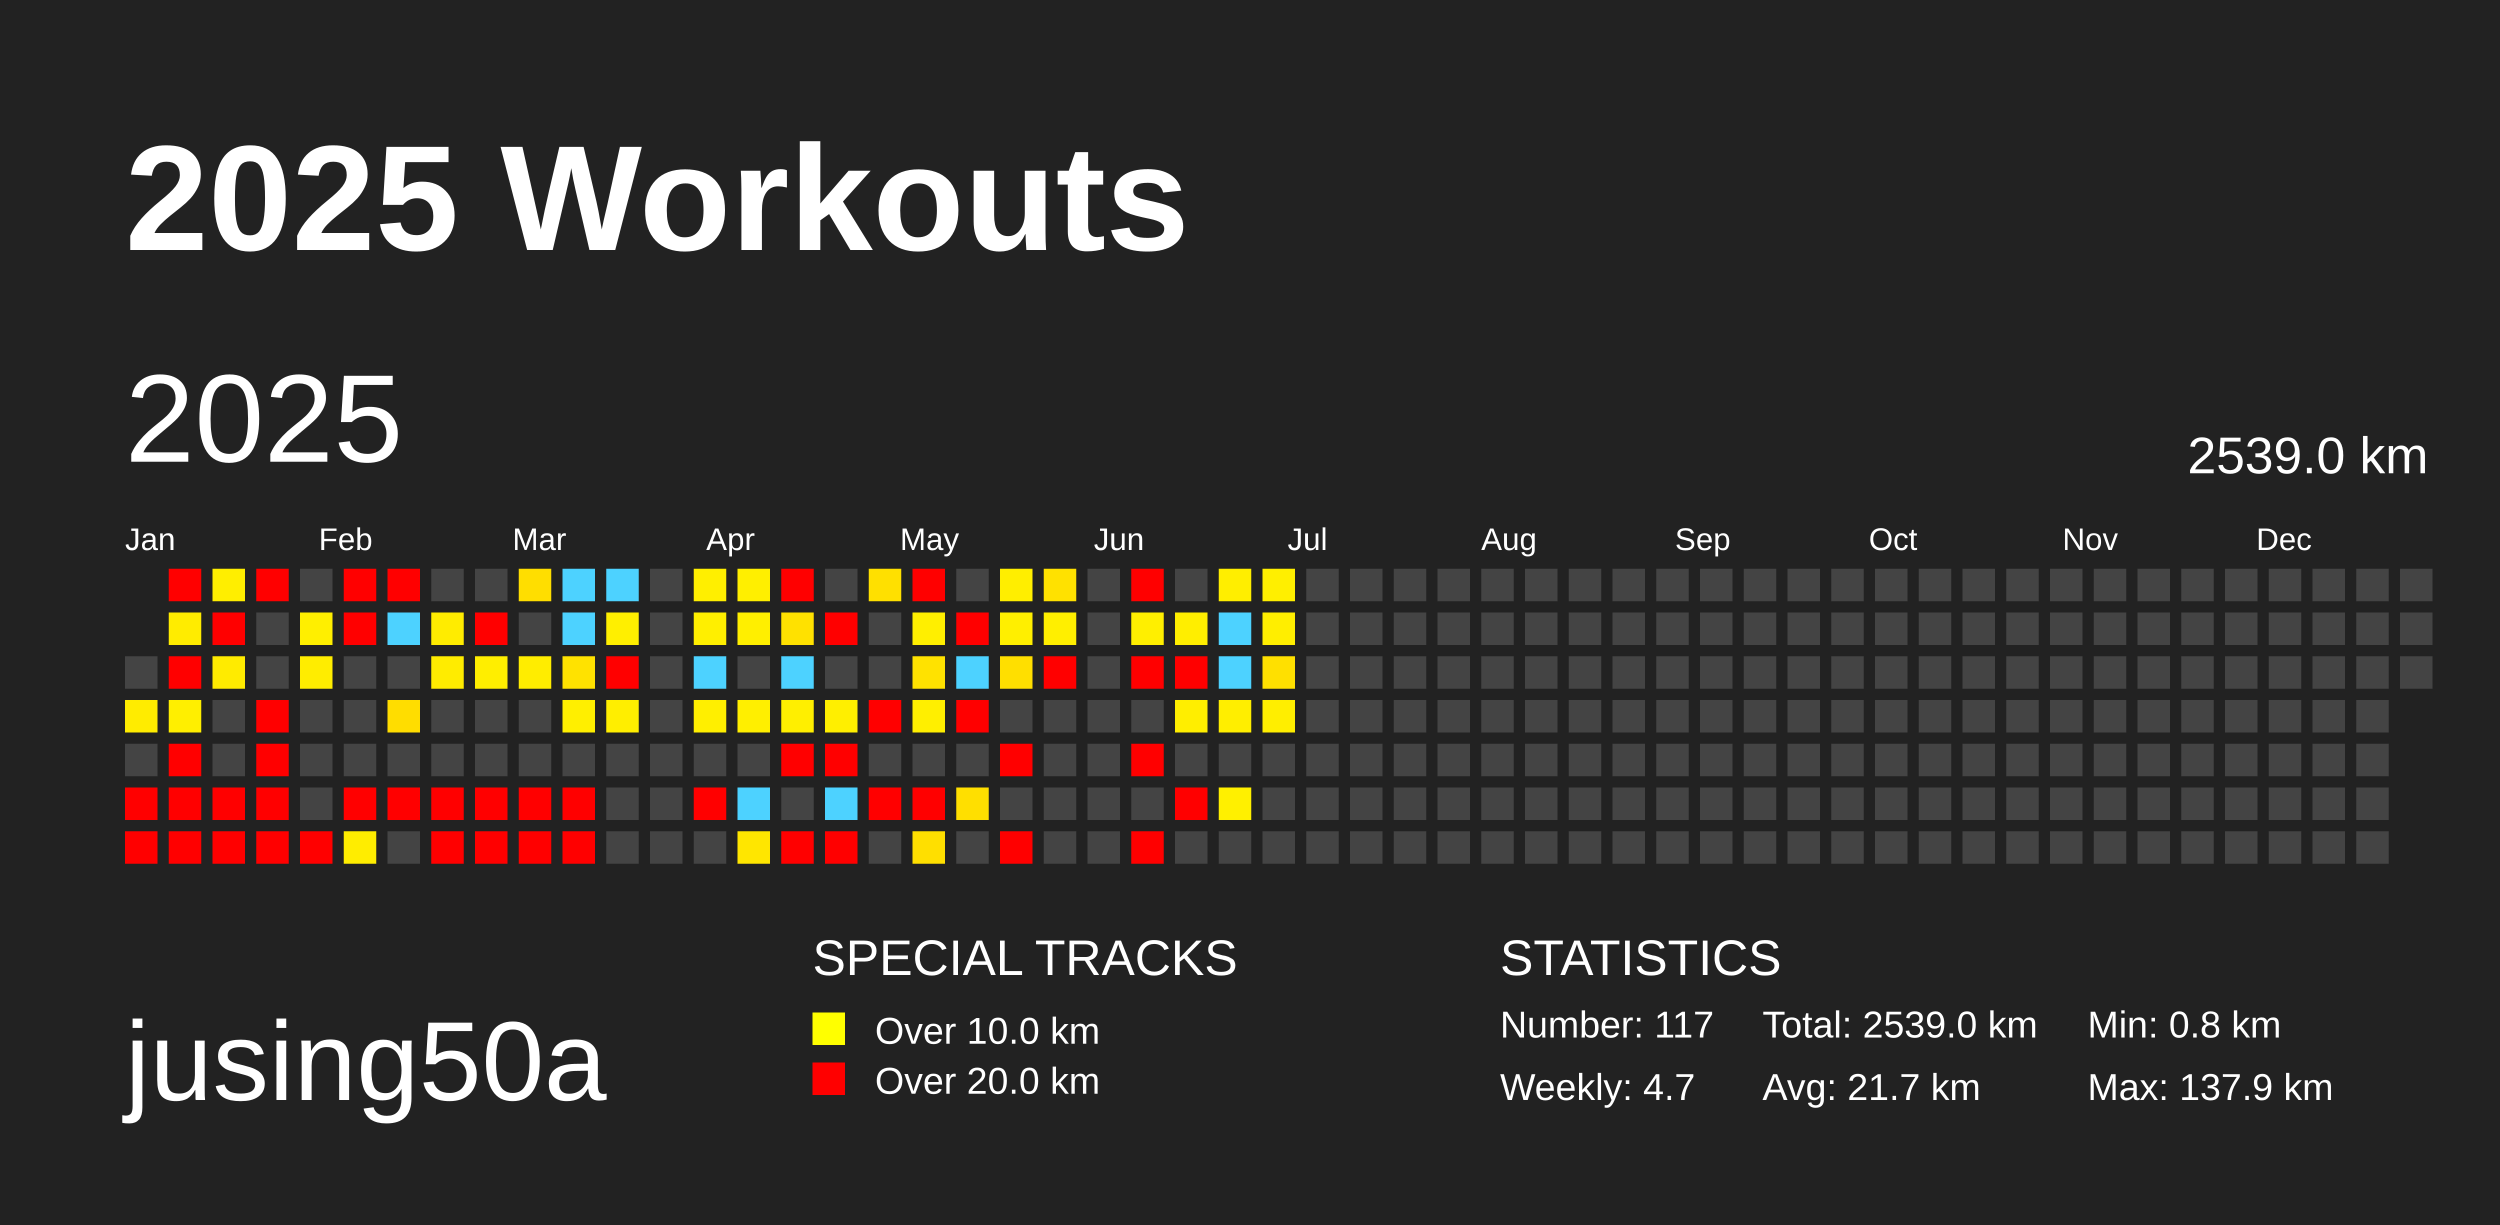
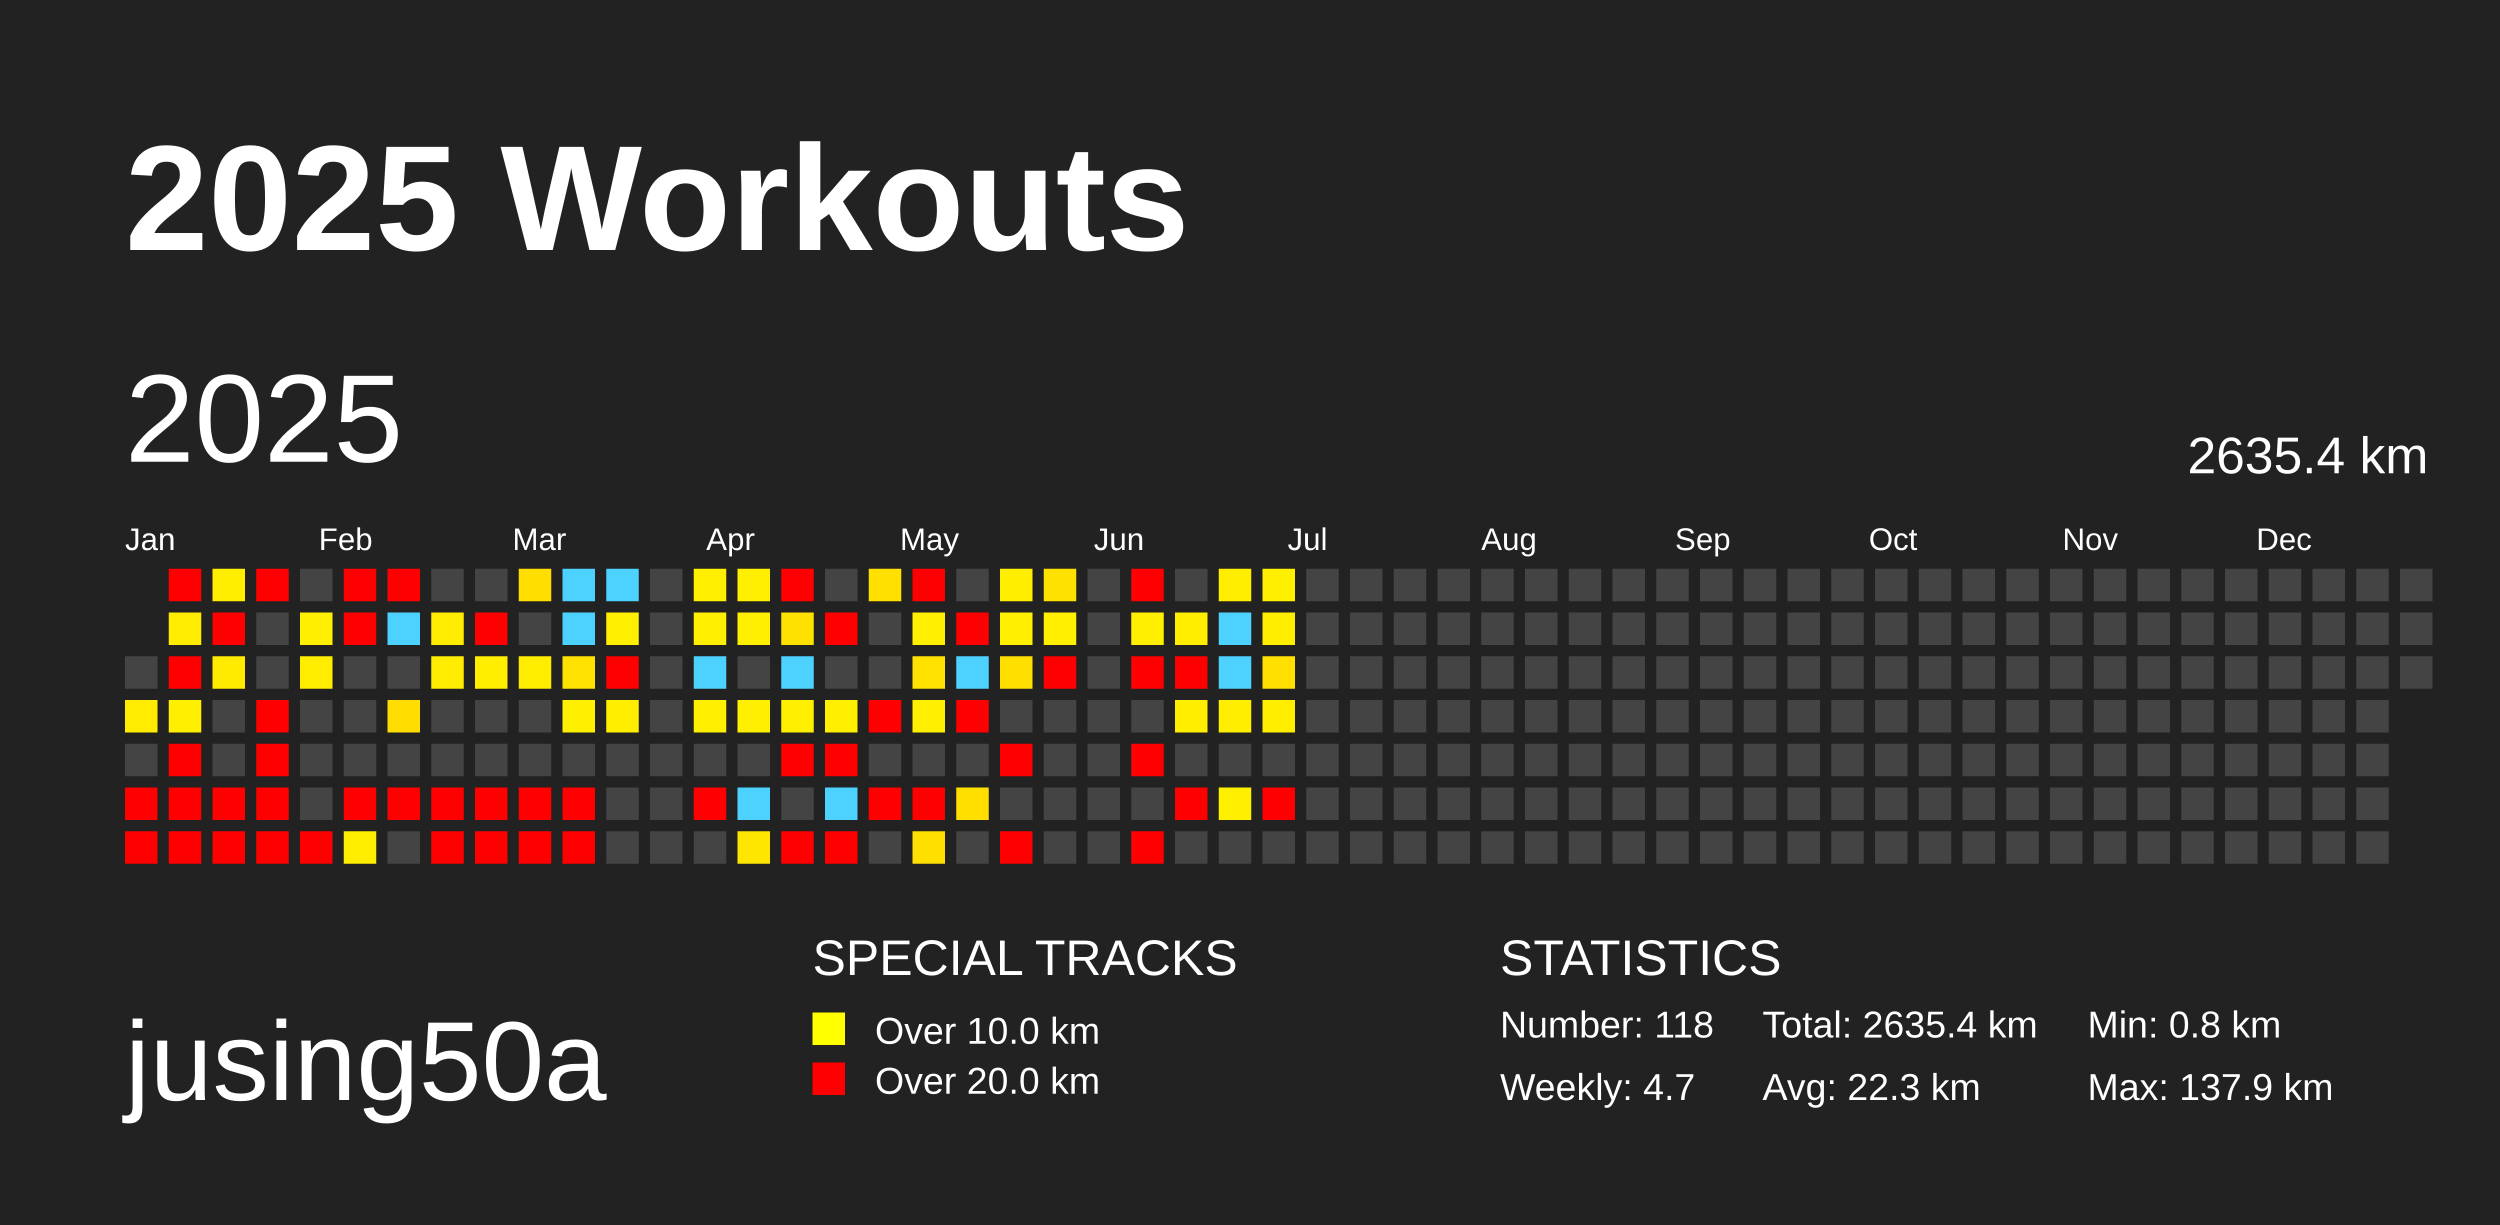
<svg xmlns="http://www.w3.org/2000/svg" baseProfile="full" height="98mm" version="1.1" viewBox="0,0,200,98" width="200mm">
  <defs />
  <rect fill="#222222" height="98" width="200" x="0" y="0" />
  <text fill="#FFFFFF" style="font-size:12px; font-family:Arial; font-weight:bold;" x="10" y="20">2025 Workouts</text>
  <text fill="#FFFFFF" style="font-size:9px; font-family:Arial" x="10" y="88">jusing50a</text>
  <text fill="#FFFFFF" style="font-size:4px; font-family:Arial" x="65" y="78">SPECIAL TRACKS</text>
  <rect fill="yellow" height="2.6" width="2.6" x="65" y="81" />
  <text fill="#FFFFFF" style="font-size:3px; font-family:Arial" x="70" y="83.5">Over 10.0 km</text>
  <rect fill="red" height="2.6" width="2.6" x="65" y="85" />
  <text fill="#FFFFFF" style="font-size:3px; font-family:Arial" x="70" y="87.5">Over 20.0 km</text>
  <text fill="#FFFFFF" style="font-size:4px; font-family:Arial" x="120" y="78">STATISTICS</text>
-   <text fill="#FFFFFF" style="font-size:3px; font-family:Arial" x="120" y="83">Number: 117</text>
+   <text fill="#FFFFFF" style="font-size:3px; font-family:Arial" x="120" y="83">Number: 118</text>
  <text fill="#FFFFFF" style="font-size:3px; font-family:Arial" x="120" y="88">Weekly: 4.7</text>
-   <text fill="#FFFFFF" style="font-size:3px; font-family:Arial" x="141" y="83">Total: 2539.0 km</text>
-   <text fill="#FFFFFF" style="font-size:3px; font-family:Arial" x="141" y="88">Avg: 21.7 km</text>
+   <text fill="#FFFFFF" style="font-size:3px; font-family:Arial" x="141" y="83">Total: 2635.4 km</text>
+   <text fill="#FFFFFF" style="font-size:3px; font-family:Arial" x="141" y="88">Avg: 22.3 km</text>
  <text fill="#FFFFFF" style="font-size:3px; font-family:Arial" x="167" y="83">Min: 0.8 km</text>
  <text fill="#FFFFFF" style="font-size:3px; font-family:Arial" x="167" y="88">Max: 137.9 km</text>
  <text dominant-baseline="hanging" fill="#FFFFFF" style="font-size:10.0px; font-family:Arial;" x="10" y="30">2025</text>
-   <text dominant-baseline="hanging" fill="#FFFFFF" style="font-size:4.125px; font-family:Arial;" x="175" y="35">2539.0 km</text>
+   <text dominant-baseline="hanging" fill="#FFFFFF" style="font-size:4.125px; font-family:Arial;" x="175" y="35">2635.4 km</text>
  <text fill="#FFFFFF" style="font-size:2.5px; font-family:Arial" x="10.0" y="44">Jan</text>
  <text fill="#FFFFFF" style="font-size:2.5px; font-family:Arial" x="25.5" y="44">Feb</text>
  <text fill="#FFFFFF" style="font-size:2.5px; font-family:Arial" x="41.0" y="44">Mar</text>
  <text fill="#FFFFFF" style="font-size:2.5px; font-family:Arial" x="56.5" y="44">Apr</text>
  <text fill="#FFFFFF" style="font-size:2.5px; font-family:Arial" x="72.0" y="44">May</text>
  <text fill="#FFFFFF" style="font-size:2.5px; font-family:Arial" x="87.5" y="44">Jun</text>
  <text fill="#FFFFFF" style="font-size:2.5px; font-family:Arial" x="103.0" y="44">Jul</text>
  <text fill="#FFFFFF" style="font-size:2.5px; font-family:Arial" x="118.5" y="44">Aug</text>
  <text fill="#FFFFFF" style="font-size:2.5px; font-family:Arial" x="134.0" y="44">Sep</text>
  <text fill="#FFFFFF" style="font-size:2.5px; font-family:Arial" x="149.5" y="44">Oct</text>
  <text fill="#FFFFFF" style="font-size:2.5px; font-family:Arial" x="165.0" y="44">Nov</text>
  <text fill="#FFFFFF" style="font-size:2.5px; font-family:Arial" x="180.5" y="44">Dec</text>
  <rect fill="#444444" height="2.6" width="2.6" x="10.0" y="52.5" />
  <rect fill="#ffec00" height="2.6" width="2.6" x="10.0" y="56.0" />
  <rect fill="#444444" height="2.6" width="2.6" x="10.0" y="59.5" />
  <rect fill="red" height="2.6" width="2.6" x="10.0" y="63.0" />
  <rect fill="red" height="2.6" width="2.6" x="10.0" y="66.5" />
  <rect fill="red" height="2.6" width="2.6" x="13.5" y="45.5" />
  <rect fill="#ffec00" height="2.6" width="2.6" x="13.5" y="49.0" />
  <rect fill="red" height="2.6" width="2.6" x="13.5" y="52.5" />
  <rect fill="#ffef00" height="2.6" width="2.6" x="13.5" y="56.0" />
  <rect fill="red" height="2.6" width="2.6" x="13.5" y="59.5" />
  <rect fill="red" height="2.6" width="2.6" x="13.5" y="63.0" />
  <rect fill="red" height="2.6" width="2.6" x="13.5" y="66.5" />
  <rect fill="#ffee00" height="2.6" width="2.6" x="17.0" y="45.5" />
  <rect fill="red" height="2.6" width="2.6" x="17.0" y="49.0" />
  <rect fill="#ffeb00" height="2.6" width="2.6" x="17.0" y="52.5" />
  <rect fill="#444444" height="2.6" width="2.6" x="17.0" y="56.0" />
  <rect fill="#444444" height="2.6" width="2.6" x="17.0" y="59.5" />
  <rect fill="red" height="2.6" width="2.6" x="17.0" y="63.0" />
  <rect fill="red" height="2.6" width="2.6" x="17.0" y="66.5" />
  <rect fill="red" height="2.6" width="2.6" x="20.5" y="45.5" />
  <rect fill="#444444" height="2.6" width="2.6" x="20.5" y="49.0" />
  <rect fill="#444444" height="2.6" width="2.6" x="20.5" y="52.5" />
  <rect fill="red" height="2.6" width="2.6" x="20.5" y="56.0" />
  <rect fill="red" height="2.6" width="2.6" x="20.5" y="59.5" />
  <rect fill="red" height="2.6" width="2.6" x="20.5" y="63.0" />
  <rect fill="red" height="2.6" width="2.6" x="20.5" y="66.5" />
  <rect fill="#444444" height="2.6" width="2.6" x="24.0" y="45.5" />
  <rect fill="#ffef00" height="2.6" width="2.6" x="24.0" y="49.0" />
  <rect fill="#ffed00" height="2.6" width="2.6" x="24.0" y="52.5" />
  <rect fill="#444444" height="2.6" width="2.6" x="24.0" y="56.0" />
  <rect fill="#444444" height="2.6" width="2.6" x="24.0" y="59.5" />
  <rect fill="#444444" height="2.6" width="2.6" x="24.0" y="63.0" />
  <rect fill="red" height="2.6" width="2.6" x="24.0" y="66.5" />
  <rect fill="red" height="2.6" width="2.6" x="27.5" y="45.5" />
  <rect fill="red" height="2.6" width="2.6" x="27.5" y="49.0" />
  <rect fill="#444444" height="2.6" width="2.6" x="27.5" y="52.5" />
  <rect fill="#444444" height="2.6" width="2.6" x="27.5" y="56.0" />
  <rect fill="#444444" height="2.6" width="2.6" x="27.5" y="59.5" />
  <rect fill="red" height="2.6" width="2.6" x="27.5" y="63.0" />
  <rect fill="#ffed00" height="2.6" width="2.6" x="27.5" y="66.5" />
  <rect fill="red" height="2.6" width="2.6" x="31.0" y="45.5" />
  <rect fill="#4dd2ff" height="2.6" width="2.6" x="31.0" y="49.0" />
  <rect fill="#444444" height="2.6" width="2.6" x="31.0" y="52.5" />
  <rect fill="#ffdd00" height="2.6" width="2.6" x="31.0" y="56.0" />
  <rect fill="#444444" height="2.6" width="2.6" x="31.0" y="59.5" />
  <rect fill="red" height="2.6" width="2.6" x="31.0" y="63.0" />
  <rect fill="#444444" height="2.6" width="2.6" x="31.0" y="66.5" />
  <rect fill="#444444" height="2.6" width="2.6" x="34.5" y="45.5" />
  <rect fill="#ffec00" height="2.6" width="2.6" x="34.5" y="49.0" />
  <rect fill="#ffec00" height="2.6" width="2.6" x="34.5" y="52.5" />
  <rect fill="#444444" height="2.6" width="2.6" x="34.5" y="56.0" />
  <rect fill="#444444" height="2.6" width="2.6" x="34.5" y="59.5" />
  <rect fill="red" height="2.6" width="2.6" x="34.5" y="63.0" />
  <rect fill="red" height="2.6" width="2.6" x="34.5" y="66.5" />
  <rect fill="#444444" height="2.6" width="2.6" x="38.0" y="45.5" />
  <rect fill="red" height="2.6" width="2.6" x="38.0" y="49.0" />
  <rect fill="#ffee00" height="2.6" width="2.6" x="38.0" y="52.5" />
  <rect fill="#444444" height="2.6" width="2.6" x="38.0" y="56.0" />
  <rect fill="#444444" height="2.6" width="2.6" x="38.0" y="59.5" />
  <rect fill="red" height="2.6" width="2.6" x="38.0" y="63.0" />
  <rect fill="red" height="2.6" width="2.6" x="38.0" y="66.5" />
  <rect fill="#ffde00" height="2.6" width="2.6" x="41.5" y="45.5" />
  <rect fill="#444444" height="2.6" width="2.6" x="41.5" y="49.0" />
  <rect fill="#ffed00" height="2.6" width="2.6" x="41.5" y="52.5" />
  <rect fill="#444444" height="2.6" width="2.6" x="41.5" y="56.0" />
  <rect fill="#444444" height="2.6" width="2.6" x="41.5" y="59.5" />
  <rect fill="red" height="2.6" width="2.6" x="41.5" y="63.0" />
  <rect fill="red" height="2.6" width="2.6" x="41.5" y="66.5" />
  <rect fill="#4dd2ff" height="2.6" width="2.6" x="45.0" y="45.5" />
  <rect fill="#4dd2ff" height="2.6" width="2.6" x="45.0" y="49.0" />
  <rect fill="#ffe200" height="2.6" width="2.6" x="45.0" y="52.5" />
  <rect fill="#ffef00" height="2.6" width="2.6" x="45.0" y="56.0" />
  <rect fill="#444444" height="2.6" width="2.6" x="45.0" y="59.5" />
  <rect fill="red" height="2.6" width="2.6" x="45.0" y="63.0" />
  <rect fill="red" height="2.6" width="2.6" x="45.0" y="66.5" />
  <rect fill="#4dd2ff" height="2.6" width="2.6" x="48.5" y="45.5" />
  <rect fill="#ffef00" height="2.6" width="2.6" x="48.5" y="49.0" />
  <rect fill="red" height="2.6" width="2.6" x="48.5" y="52.5" />
  <rect fill="#ffee00" height="2.6" width="2.6" x="48.5" y="56.0" />
  <rect fill="#444444" height="2.6" width="2.6" x="48.5" y="59.5" />
  <rect fill="#444444" height="2.6" width="2.6" x="48.5" y="63.0" />
  <rect fill="#444444" height="2.6" width="2.6" x="48.5" y="66.5" />
  <rect fill="#444444" height="2.6" width="2.6" x="52.0" y="45.5" />
  <rect fill="#444444" height="2.6" width="2.6" x="52.0" y="49.0" />
  <rect fill="#444444" height="2.6" width="2.6" x="52.0" y="52.5" />
  <rect fill="#444444" height="2.6" width="2.6" x="52.0" y="56.0" />
  <rect fill="#444444" height="2.6" width="2.6" x="52.0" y="59.5" />
  <rect fill="#444444" height="2.6" width="2.6" x="52.0" y="63.0" />
  <rect fill="#444444" height="2.6" width="2.6" x="52.0" y="66.5" />
  <rect fill="#ffef00" height="2.6" width="2.6" x="55.5" y="45.5" />
  <rect fill="#ffef00" height="2.6" width="2.6" x="55.5" y="49.0" />
  <rect fill="#4dd2ff" height="2.6" width="2.6" x="55.5" y="52.5" />
  <rect fill="#ffef00" height="2.6" width="2.6" x="55.5" y="56.0" />
  <rect fill="#444444" height="2.6" width="2.6" x="55.5" y="59.5" />
  <rect fill="red" height="2.6" width="2.6" x="55.5" y="63.0" />
  <rect fill="#444444" height="2.6" width="2.6" x="55.5" y="66.5" />
  <rect fill="#ffef00" height="2.6" width="2.6" x="59.0" y="45.5" />
  <rect fill="#ffef00" height="2.6" width="2.6" x="59.0" y="49.0" />
  <rect fill="#444444" height="2.6" width="2.6" x="59.0" y="52.5" />
  <rect fill="#ffef00" height="2.6" width="2.6" x="59.0" y="56.0" />
  <rect fill="#444444" height="2.6" width="2.6" x="59.0" y="59.5" />
  <rect fill="#4dd2ff" height="2.6" width="2.6" x="59.0" y="63.0" />
  <rect fill="#ffe600" height="2.6" width="2.6" x="59.0" y="66.5" />
  <rect fill="red" height="2.6" width="2.6" x="62.5" y="45.5" />
  <rect fill="#ffe100" height="2.6" width="2.6" x="62.5" y="49.0" />
  <rect fill="#4dd2ff" height="2.6" width="2.6" x="62.5" y="52.5" />
  <rect fill="#ffef00" height="2.6" width="2.6" x="62.5" y="56.0" />
  <rect fill="red" height="2.6" width="2.6" x="62.5" y="59.5" />
  <rect fill="#444444" height="2.6" width="2.6" x="62.5" y="63.0" />
  <rect fill="red" height="2.6" width="2.6" x="62.5" y="66.5" />
  <rect fill="#444444" height="2.6" width="2.6" x="66.0" y="45.5" />
  <rect fill="red" height="2.6" width="2.6" x="66.0" y="49.0" />
  <rect fill="#444444" height="2.6" width="2.6" x="66.0" y="52.5" />
  <rect fill="#ffef00" height="2.6" width="2.6" x="66.0" y="56.0" />
  <rect fill="red" height="2.6" width="2.6" x="66.0" y="59.5" />
  <rect fill="#4dd2ff" height="2.6" width="2.6" x="66.0" y="63.0" />
  <rect fill="red" height="2.6" width="2.6" x="66.0" y="66.5" />
  <rect fill="#ffe000" height="2.6" width="2.6" x="69.5" y="45.5" />
  <rect fill="#444444" height="2.6" width="2.6" x="69.5" y="49.0" />
  <rect fill="#444444" height="2.6" width="2.6" x="69.5" y="52.5" />
  <rect fill="red" height="2.6" width="2.6" x="69.5" y="56.0" />
  <rect fill="#444444" height="2.6" width="2.6" x="69.5" y="59.5" />
  <rect fill="red" height="2.6" width="2.6" x="69.5" y="63.0" />
  <rect fill="#444444" height="2.6" width="2.6" x="69.5" y="66.5" />
  <rect fill="red" height="2.6" width="2.6" x="73.0" y="45.5" />
  <rect fill="#ffef00" height="2.6" width="2.6" x="73.0" y="49.0" />
  <rect fill="#ffe200" height="2.6" width="2.6" x="73.0" y="52.5" />
  <rect fill="#ffef00" height="2.6" width="2.6" x="73.0" y="56.0" />
  <rect fill="#444444" height="2.6" width="2.6" x="73.0" y="59.5" />
  <rect fill="red" height="2.6" width="2.6" x="73.0" y="63.0" />
  <rect fill="#ffdf00" height="2.6" width="2.6" x="73.0" y="66.5" />
  <rect fill="#444444" height="2.6" width="2.6" x="76.5" y="45.5" />
  <rect fill="red" height="2.6" width="2.6" x="76.5" y="49.0" />
  <rect fill="#4dd2ff" height="2.6" width="2.6" x="76.5" y="52.5" />
  <rect fill="red" height="2.6" width="2.6" x="76.5" y="56.0" />
  <rect fill="#444444" height="2.6" width="2.6" x="76.5" y="59.5" />
  <rect fill="#ffdf00" height="2.6" width="2.6" x="76.5" y="63.0" />
  <rect fill="#444444" height="2.6" width="2.6" x="76.5" y="66.5" />
  <rect fill="#ffee00" height="2.6" width="2.6" x="80.0" y="45.5" />
  <rect fill="#ffef00" height="2.6" width="2.6" x="80.0" y="49.0" />
  <rect fill="#ffdf00" height="2.6" width="2.6" x="80.0" y="52.5" />
  <rect fill="#444444" height="2.6" width="2.6" x="80.0" y="56.0" />
  <rect fill="red" height="2.6" width="2.6" x="80.0" y="59.5" />
  <rect fill="#444444" height="2.6" width="2.6" x="80.0" y="63.0" />
  <rect fill="red" height="2.6" width="2.6" x="80.0" y="66.5" />
  <rect fill="#ffe100" height="2.6" width="2.6" x="83.5" y="45.5" />
  <rect fill="#ffef00" height="2.6" width="2.6" x="83.5" y="49.0" />
  <rect fill="red" height="2.6" width="2.6" x="83.5" y="52.5" />
  <rect fill="#444444" height="2.6" width="2.6" x="83.5" y="56.0" />
  <rect fill="#444444" height="2.6" width="2.6" x="83.5" y="59.5" />
  <rect fill="#444444" height="2.6" width="2.6" x="83.5" y="63.0" />
  <rect fill="#444444" height="2.6" width="2.6" x="83.5" y="66.5" />
  <rect fill="#444444" height="2.6" width="2.6" x="87.0" y="45.5" />
  <rect fill="#444444" height="2.6" width="2.6" x="87.0" y="49.0" />
  <rect fill="#444444" height="2.6" width="2.6" x="87.0" y="52.5" />
  <rect fill="#444444" height="2.6" width="2.6" x="87.0" y="56.0" />
  <rect fill="#444444" height="2.6" width="2.6" x="87.0" y="59.5" />
  <rect fill="#444444" height="2.6" width="2.6" x="87.0" y="63.0" />
  <rect fill="#444444" height="2.6" width="2.6" x="87.0" y="66.5" />
  <rect fill="red" height="2.6" width="2.6" x="90.5" y="45.5" />
  <rect fill="#ffef00" height="2.6" width="2.6" x="90.5" y="49.0" />
  <rect fill="red" height="2.6" width="2.6" x="90.5" y="52.5" />
  <rect fill="#444444" height="2.6" width="2.6" x="90.5" y="56.0" />
  <rect fill="red" height="2.6" width="2.6" x="90.5" y="59.5" />
  <rect fill="#444444" height="2.6" width="2.6" x="90.5" y="63.0" />
  <rect fill="red" height="2.6" width="2.6" x="90.5" y="66.5" />
  <rect fill="#444444" height="2.6" width="2.6" x="94.0" y="45.5" />
  <rect fill="#ffee00" height="2.6" width="2.6" x="94.0" y="49.0" />
  <rect fill="red" height="2.6" width="2.6" x="94.0" y="52.5" />
  <rect fill="#ffee00" height="2.6" width="2.6" x="94.0" y="56.0" />
  <rect fill="#444444" height="2.6" width="2.6" x="94.0" y="59.5" />
  <rect fill="red" height="2.6" width="2.6" x="94.0" y="63.0" />
  <rect fill="#444444" height="2.6" width="2.6" x="94.0" y="66.5" />
  <rect fill="#ffee00" height="2.6" width="2.6" x="97.5" y="45.5" />
  <rect fill="#4dd2ff" height="2.6" width="2.6" x="97.5" y="49.0" />
  <rect fill="#4dd2ff" height="2.6" width="2.6" x="97.5" y="52.5" />
  <rect fill="#ffee00" height="2.6" width="2.6" x="97.5" y="56.0" />
  <rect fill="#444444" height="2.6" width="2.6" x="97.5" y="59.5" />
  <rect fill="#fff000" height="2.6" width="2.6" x="97.5" y="63.0" />
  <rect fill="#444444" height="2.6" width="2.6" x="97.5" y="66.5" />
  <rect fill="#ffef00" height="2.6" width="2.6" x="101.0" y="45.5" />
  <rect fill="#ffee00" height="2.6" width="2.6" x="101.0" y="49.0" />
  <rect fill="#ffe000" height="2.6" width="2.6" x="101.0" y="52.5" />
  <rect fill="#ffee00" height="2.6" width="2.6" x="101.0" y="56.0" />
  <rect fill="#444444" height="2.6" width="2.6" x="101.0" y="59.5" />
-   <rect fill="#444444" height="2.6" width="2.6" x="101.0" y="63.0" />
+   <rect fill="red" height="2.6" width="2.6" x="101.0" y="63.0" />
  <rect fill="#444444" height="2.6" width="2.6" x="101.0" y="66.5" />
  <rect fill="#444444" height="2.6" width="2.6" x="104.5" y="45.5" />
  <rect fill="#444444" height="2.6" width="2.6" x="104.5" y="49.0" />
  <rect fill="#444444" height="2.6" width="2.6" x="104.5" y="52.5" />
  <rect fill="#444444" height="2.6" width="2.6" x="104.5" y="56.0" />
  <rect fill="#444444" height="2.6" width="2.6" x="104.5" y="59.5" />
  <rect fill="#444444" height="2.6" width="2.6" x="104.5" y="63.0" />
  <rect fill="#444444" height="2.6" width="2.6" x="104.5" y="66.5" />
  <rect fill="#444444" height="2.6" width="2.6" x="108.0" y="45.5" />
  <rect fill="#444444" height="2.6" width="2.6" x="108.0" y="49.0" />
  <rect fill="#444444" height="2.6" width="2.6" x="108.0" y="52.5" />
  <rect fill="#444444" height="2.6" width="2.6" x="108.0" y="56.0" />
  <rect fill="#444444" height="2.6" width="2.6" x="108.0" y="59.5" />
  <rect fill="#444444" height="2.6" width="2.6" x="108.0" y="63.0" />
  <rect fill="#444444" height="2.6" width="2.6" x="108.0" y="66.5" />
  <rect fill="#444444" height="2.6" width="2.6" x="111.5" y="45.5" />
  <rect fill="#444444" height="2.6" width="2.6" x="111.5" y="49.0" />
  <rect fill="#444444" height="2.6" width="2.6" x="111.5" y="52.5" />
  <rect fill="#444444" height="2.6" width="2.6" x="111.5" y="56.0" />
  <rect fill="#444444" height="2.6" width="2.6" x="111.5" y="59.5" />
  <rect fill="#444444" height="2.6" width="2.6" x="111.5" y="63.0" />
  <rect fill="#444444" height="2.6" width="2.6" x="111.5" y="66.5" />
  <rect fill="#444444" height="2.6" width="2.6" x="115.0" y="45.5" />
  <rect fill="#444444" height="2.6" width="2.6" x="115.0" y="49.0" />
  <rect fill="#444444" height="2.6" width="2.6" x="115.0" y="52.5" />
  <rect fill="#444444" height="2.6" width="2.6" x="115.0" y="56.0" />
  <rect fill="#444444" height="2.6" width="2.6" x="115.0" y="59.5" />
  <rect fill="#444444" height="2.6" width="2.6" x="115.0" y="63.0" />
  <rect fill="#444444" height="2.6" width="2.6" x="115.0" y="66.5" />
  <rect fill="#444444" height="2.6" width="2.6" x="118.5" y="45.5" />
  <rect fill="#444444" height="2.6" width="2.6" x="118.5" y="49.0" />
  <rect fill="#444444" height="2.6" width="2.6" x="118.5" y="52.5" />
  <rect fill="#444444" height="2.6" width="2.6" x="118.5" y="56.0" />
  <rect fill="#444444" height="2.6" width="2.6" x="118.5" y="59.5" />
  <rect fill="#444444" height="2.6" width="2.6" x="118.5" y="63.0" />
  <rect fill="#444444" height="2.6" width="2.6" x="118.5" y="66.5" />
  <rect fill="#444444" height="2.6" width="2.6" x="122.0" y="45.5" />
  <rect fill="#444444" height="2.6" width="2.6" x="122.0" y="49.0" />
  <rect fill="#444444" height="2.6" width="2.6" x="122.0" y="52.5" />
  <rect fill="#444444" height="2.6" width="2.6" x="122.0" y="56.0" />
  <rect fill="#444444" height="2.6" width="2.6" x="122.0" y="59.5" />
  <rect fill="#444444" height="2.6" width="2.6" x="122.0" y="63.0" />
  <rect fill="#444444" height="2.6" width="2.6" x="122.0" y="66.5" />
  <rect fill="#444444" height="2.6" width="2.6" x="125.5" y="45.5" />
  <rect fill="#444444" height="2.6" width="2.6" x="125.5" y="49.0" />
  <rect fill="#444444" height="2.6" width="2.6" x="125.5" y="52.5" />
  <rect fill="#444444" height="2.6" width="2.6" x="125.5" y="56.0" />
  <rect fill="#444444" height="2.6" width="2.6" x="125.5" y="59.5" />
  <rect fill="#444444" height="2.6" width="2.6" x="125.5" y="63.0" />
  <rect fill="#444444" height="2.6" width="2.6" x="125.5" y="66.5" />
  <rect fill="#444444" height="2.6" width="2.6" x="129.0" y="45.5" />
  <rect fill="#444444" height="2.6" width="2.6" x="129.0" y="49.0" />
  <rect fill="#444444" height="2.6" width="2.6" x="129.0" y="52.5" />
  <rect fill="#444444" height="2.6" width="2.6" x="129.0" y="56.0" />
  <rect fill="#444444" height="2.6" width="2.6" x="129.0" y="59.5" />
  <rect fill="#444444" height="2.6" width="2.6" x="129.0" y="63.0" />
  <rect fill="#444444" height="2.6" width="2.6" x="129.0" y="66.5" />
  <rect fill="#444444" height="2.6" width="2.6" x="132.5" y="45.5" />
  <rect fill="#444444" height="2.6" width="2.6" x="132.5" y="49.0" />
  <rect fill="#444444" height="2.6" width="2.6" x="132.5" y="52.5" />
  <rect fill="#444444" height="2.6" width="2.6" x="132.5" y="56.0" />
  <rect fill="#444444" height="2.6" width="2.6" x="132.5" y="59.5" />
  <rect fill="#444444" height="2.6" width="2.6" x="132.5" y="63.0" />
  <rect fill="#444444" height="2.6" width="2.6" x="132.5" y="66.5" />
  <rect fill="#444444" height="2.6" width="2.6" x="136.0" y="45.5" />
  <rect fill="#444444" height="2.6" width="2.6" x="136.0" y="49.0" />
  <rect fill="#444444" height="2.6" width="2.6" x="136.0" y="52.5" />
  <rect fill="#444444" height="2.6" width="2.6" x="136.0" y="56.0" />
  <rect fill="#444444" height="2.6" width="2.6" x="136.0" y="59.5" />
  <rect fill="#444444" height="2.6" width="2.6" x="136.0" y="63.0" />
  <rect fill="#444444" height="2.6" width="2.6" x="136.0" y="66.5" />
  <rect fill="#444444" height="2.6" width="2.6" x="139.5" y="45.5" />
  <rect fill="#444444" height="2.6" width="2.6" x="139.5" y="49.0" />
  <rect fill="#444444" height="2.6" width="2.6" x="139.5" y="52.5" />
  <rect fill="#444444" height="2.6" width="2.6" x="139.5" y="56.0" />
  <rect fill="#444444" height="2.6" width="2.6" x="139.5" y="59.5" />
  <rect fill="#444444" height="2.6" width="2.6" x="139.5" y="63.0" />
  <rect fill="#444444" height="2.6" width="2.6" x="139.5" y="66.5" />
  <rect fill="#444444" height="2.6" width="2.6" x="143.0" y="45.5" />
  <rect fill="#444444" height="2.6" width="2.6" x="143.0" y="49.0" />
  <rect fill="#444444" height="2.6" width="2.6" x="143.0" y="52.5" />
  <rect fill="#444444" height="2.6" width="2.6" x="143.0" y="56.0" />
  <rect fill="#444444" height="2.6" width="2.6" x="143.0" y="59.5" />
  <rect fill="#444444" height="2.6" width="2.6" x="143.0" y="63.0" />
  <rect fill="#444444" height="2.6" width="2.6" x="143.0" y="66.5" />
  <rect fill="#444444" height="2.6" width="2.6" x="146.5" y="45.5" />
  <rect fill="#444444" height="2.6" width="2.6" x="146.5" y="49.0" />
  <rect fill="#444444" height="2.6" width="2.6" x="146.5" y="52.5" />
  <rect fill="#444444" height="2.6" width="2.6" x="146.5" y="56.0" />
  <rect fill="#444444" height="2.6" width="2.6" x="146.5" y="59.5" />
  <rect fill="#444444" height="2.6" width="2.6" x="146.5" y="63.0" />
  <rect fill="#444444" height="2.6" width="2.6" x="146.5" y="66.5" />
  <rect fill="#444444" height="2.6" width="2.6" x="150.0" y="45.5" />
  <rect fill="#444444" height="2.6" width="2.6" x="150.0" y="49.0" />
  <rect fill="#444444" height="2.6" width="2.6" x="150.0" y="52.5" />
  <rect fill="#444444" height="2.6" width="2.6" x="150.0" y="56.0" />
  <rect fill="#444444" height="2.6" width="2.6" x="150.0" y="59.5" />
  <rect fill="#444444" height="2.6" width="2.6" x="150.0" y="63.0" />
  <rect fill="#444444" height="2.6" width="2.6" x="150.0" y="66.5" />
  <rect fill="#444444" height="2.6" width="2.6" x="153.5" y="45.5" />
  <rect fill="#444444" height="2.6" width="2.6" x="153.5" y="49.0" />
  <rect fill="#444444" height="2.6" width="2.6" x="153.5" y="52.5" />
  <rect fill="#444444" height="2.6" width="2.6" x="153.5" y="56.0" />
  <rect fill="#444444" height="2.6" width="2.6" x="153.5" y="59.5" />
  <rect fill="#444444" height="2.6" width="2.6" x="153.5" y="63.0" />
  <rect fill="#444444" height="2.6" width="2.6" x="153.5" y="66.5" />
  <rect fill="#444444" height="2.6" width="2.6" x="157.0" y="45.5" />
  <rect fill="#444444" height="2.6" width="2.6" x="157.0" y="49.0" />
  <rect fill="#444444" height="2.6" width="2.6" x="157.0" y="52.5" />
  <rect fill="#444444" height="2.6" width="2.6" x="157.0" y="56.0" />
  <rect fill="#444444" height="2.6" width="2.6" x="157.0" y="59.5" />
  <rect fill="#444444" height="2.6" width="2.6" x="157.0" y="63.0" />
  <rect fill="#444444" height="2.6" width="2.6" x="157.0" y="66.5" />
  <rect fill="#444444" height="2.6" width="2.6" x="160.5" y="45.5" />
  <rect fill="#444444" height="2.6" width="2.6" x="160.5" y="49.0" />
  <rect fill="#444444" height="2.6" width="2.6" x="160.5" y="52.5" />
  <rect fill="#444444" height="2.6" width="2.6" x="160.5" y="56.0" />
  <rect fill="#444444" height="2.6" width="2.6" x="160.5" y="59.5" />
  <rect fill="#444444" height="2.6" width="2.6" x="160.5" y="63.0" />
  <rect fill="#444444" height="2.6" width="2.6" x="160.5" y="66.5" />
  <rect fill="#444444" height="2.6" width="2.6" x="164.0" y="45.5" />
  <rect fill="#444444" height="2.6" width="2.6" x="164.0" y="49.0" />
  <rect fill="#444444" height="2.6" width="2.6" x="164.0" y="52.5" />
  <rect fill="#444444" height="2.6" width="2.6" x="164.0" y="56.0" />
  <rect fill="#444444" height="2.6" width="2.6" x="164.0" y="59.5" />
  <rect fill="#444444" height="2.6" width="2.6" x="164.0" y="63.0" />
  <rect fill="#444444" height="2.6" width="2.6" x="164.0" y="66.5" />
  <rect fill="#444444" height="2.6" width="2.6" x="167.5" y="45.5" />
  <rect fill="#444444" height="2.6" width="2.6" x="167.5" y="49.0" />
  <rect fill="#444444" height="2.6" width="2.6" x="167.5" y="52.5" />
  <rect fill="#444444" height="2.6" width="2.6" x="167.5" y="56.0" />
  <rect fill="#444444" height="2.6" width="2.6" x="167.5" y="59.5" />
  <rect fill="#444444" height="2.6" width="2.6" x="167.5" y="63.0" />
  <rect fill="#444444" height="2.6" width="2.6" x="167.5" y="66.5" />
  <rect fill="#444444" height="2.6" width="2.6" x="171.0" y="45.5" />
  <rect fill="#444444" height="2.6" width="2.6" x="171.0" y="49.0" />
  <rect fill="#444444" height="2.6" width="2.6" x="171.0" y="52.5" />
  <rect fill="#444444" height="2.6" width="2.6" x="171.0" y="56.0" />
  <rect fill="#444444" height="2.6" width="2.6" x="171.0" y="59.5" />
  <rect fill="#444444" height="2.6" width="2.6" x="171.0" y="63.0" />
  <rect fill="#444444" height="2.6" width="2.6" x="171.0" y="66.5" />
  <rect fill="#444444" height="2.6" width="2.6" x="174.5" y="45.5" />
  <rect fill="#444444" height="2.6" width="2.6" x="174.5" y="49.0" />
  <rect fill="#444444" height="2.6" width="2.6" x="174.5" y="52.5" />
  <rect fill="#444444" height="2.6" width="2.6" x="174.5" y="56.0" />
  <rect fill="#444444" height="2.6" width="2.6" x="174.5" y="59.5" />
  <rect fill="#444444" height="2.6" width="2.6" x="174.5" y="63.0" />
  <rect fill="#444444" height="2.6" width="2.6" x="174.5" y="66.5" />
  <rect fill="#444444" height="2.6" width="2.6" x="178.0" y="45.5" />
  <rect fill="#444444" height="2.6" width="2.6" x="178.0" y="49.0" />
  <rect fill="#444444" height="2.6" width="2.6" x="178.0" y="52.5" />
  <rect fill="#444444" height="2.6" width="2.6" x="178.0" y="56.0" />
  <rect fill="#444444" height="2.6" width="2.6" x="178.0" y="59.5" />
  <rect fill="#444444" height="2.6" width="2.6" x="178.0" y="63.0" />
  <rect fill="#444444" height="2.6" width="2.6" x="178.0" y="66.5" />
  <rect fill="#444444" height="2.6" width="2.6" x="181.5" y="45.5" />
  <rect fill="#444444" height="2.6" width="2.6" x="181.5" y="49.0" />
  <rect fill="#444444" height="2.6" width="2.6" x="181.5" y="52.5" />
  <rect fill="#444444" height="2.6" width="2.6" x="181.5" y="56.0" />
  <rect fill="#444444" height="2.6" width="2.6" x="181.5" y="59.5" />
  <rect fill="#444444" height="2.6" width="2.6" x="181.5" y="63.0" />
  <rect fill="#444444" height="2.6" width="2.6" x="181.5" y="66.5" />
  <rect fill="#444444" height="2.6" width="2.6" x="185.0" y="45.5" />
  <rect fill="#444444" height="2.6" width="2.6" x="185.0" y="49.0" />
  <rect fill="#444444" height="2.6" width="2.6" x="185.0" y="52.5" />
  <rect fill="#444444" height="2.6" width="2.6" x="185.0" y="56.0" />
  <rect fill="#444444" height="2.6" width="2.6" x="185.0" y="59.5" />
  <rect fill="#444444" height="2.6" width="2.6" x="185.0" y="63.0" />
  <rect fill="#444444" height="2.6" width="2.6" x="185.0" y="66.5" />
  <rect fill="#444444" height="2.6" width="2.6" x="188.5" y="45.5" />
  <rect fill="#444444" height="2.6" width="2.6" x="188.5" y="49.0" />
  <rect fill="#444444" height="2.6" width="2.6" x="188.5" y="52.5" />
  <rect fill="#444444" height="2.6" width="2.6" x="188.5" y="56.0" />
  <rect fill="#444444" height="2.6" width="2.6" x="188.5" y="59.5" />
  <rect fill="#444444" height="2.6" width="2.6" x="188.5" y="63.0" />
  <rect fill="#444444" height="2.6" width="2.6" x="188.5" y="66.5" />
  <rect fill="#444444" height="2.6" width="2.6" x="192.0" y="45.5" />
  <rect fill="#444444" height="2.6" width="2.6" x="192.0" y="49.0" />
  <rect fill="#444444" height="2.6" width="2.6" x="192.0" y="52.5" />
</svg>
